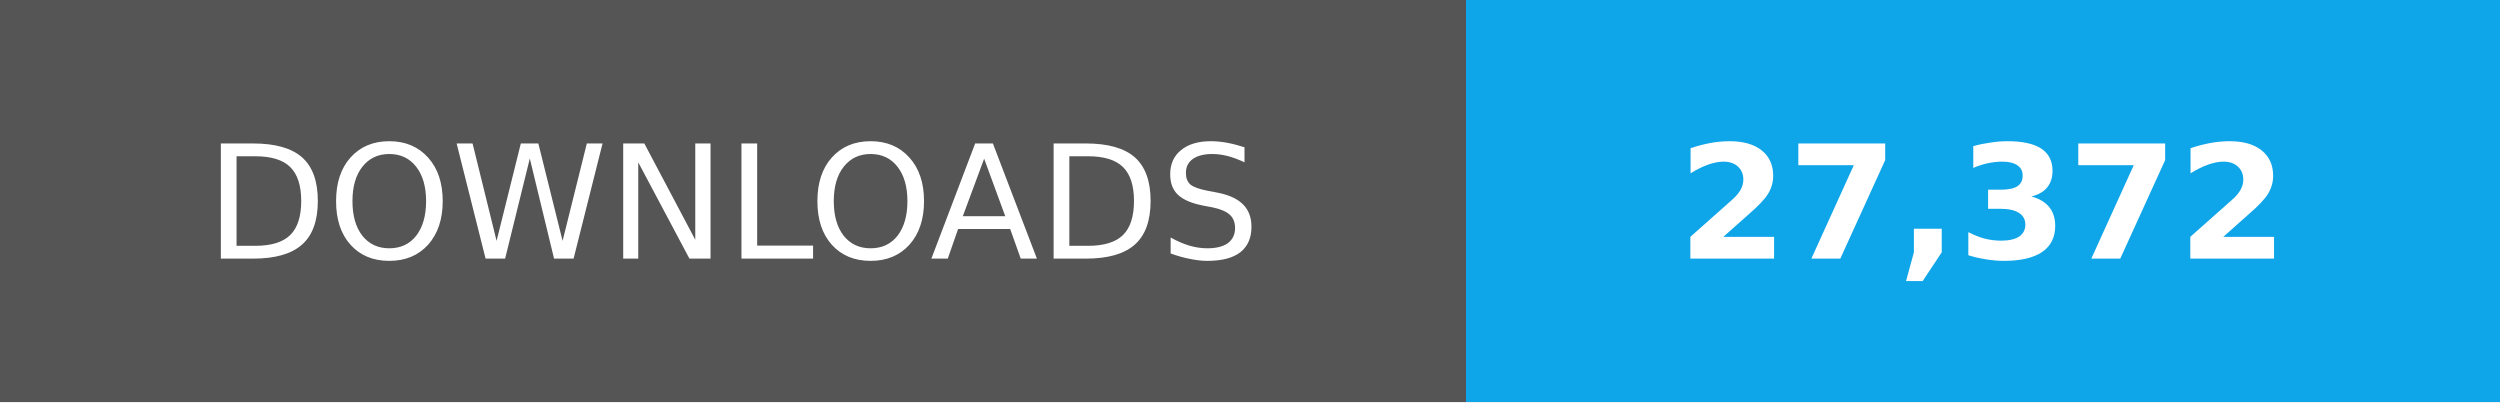
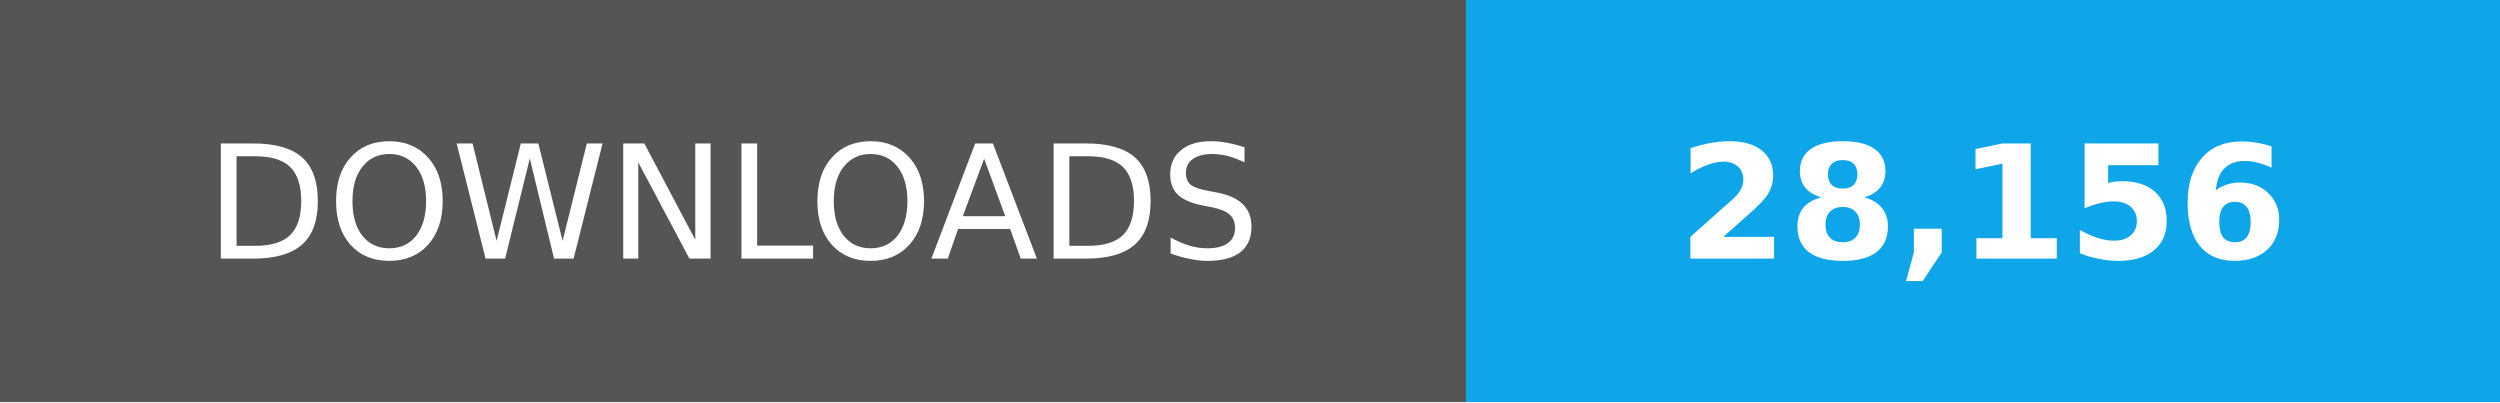
- <svg xmlns="http://www.w3.org/2000/svg" width="174" height="28" role="img" aria-label="Total downloads: 27,372">
+ <svg xmlns="http://www.w3.org/2000/svg" width="174" height="28" role="img" aria-label="Total downloads: 28,156">
  <g shape-rendering="crispEdges">
    <path fill="#555" d="M0 0h102v28H0z" />
    <path fill="#0ea5e9" d="M102 0h72v28H102z" />
  </g>
  <g fill="#fff" text-anchor="middle" font-family="Verdana,Geneva,DejaVu Sans,sans-serif" font-size="11">
    <text x="51" y="18">DOWNLOADS</text>
-     <text x="138.0" y="18" font-weight="bold">27,372</text>
+     <text x="138.0" y="18" font-weight="bold">28,156</text>
  </g>
</svg>
